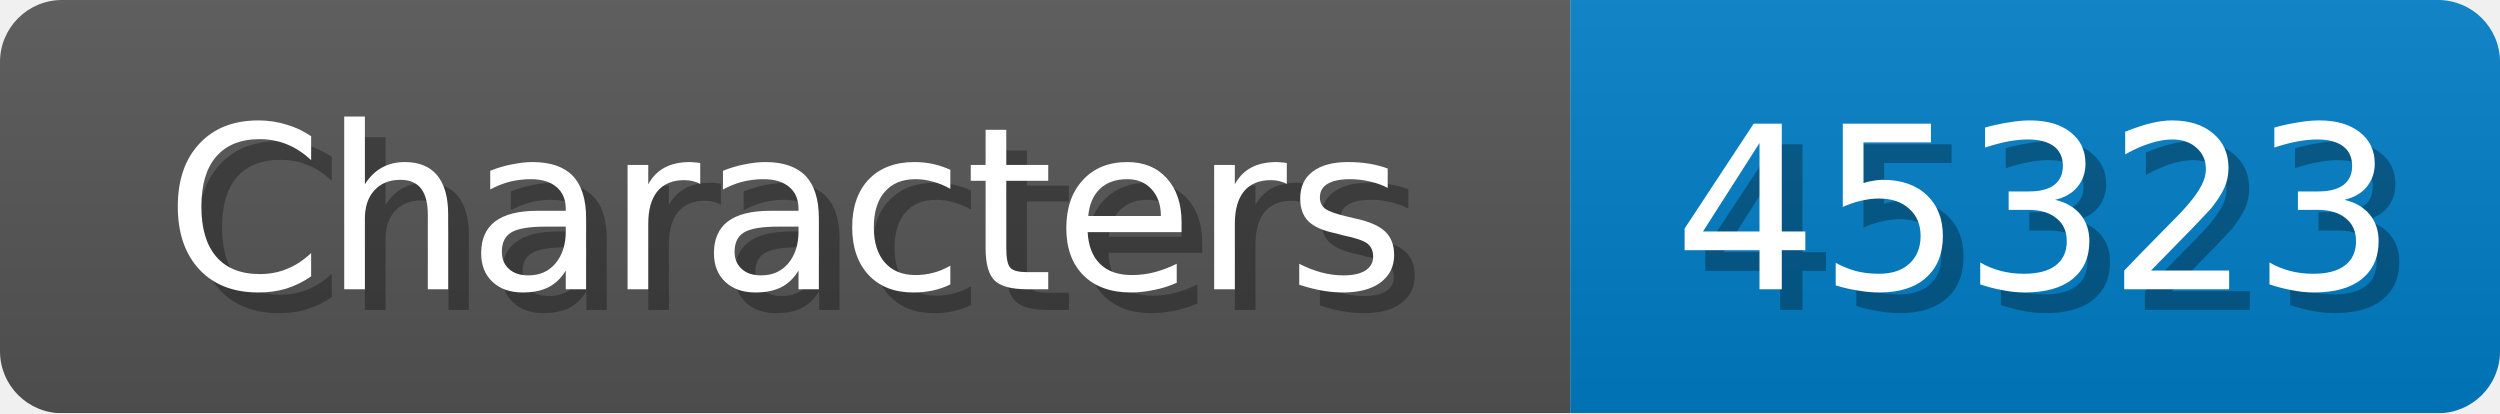
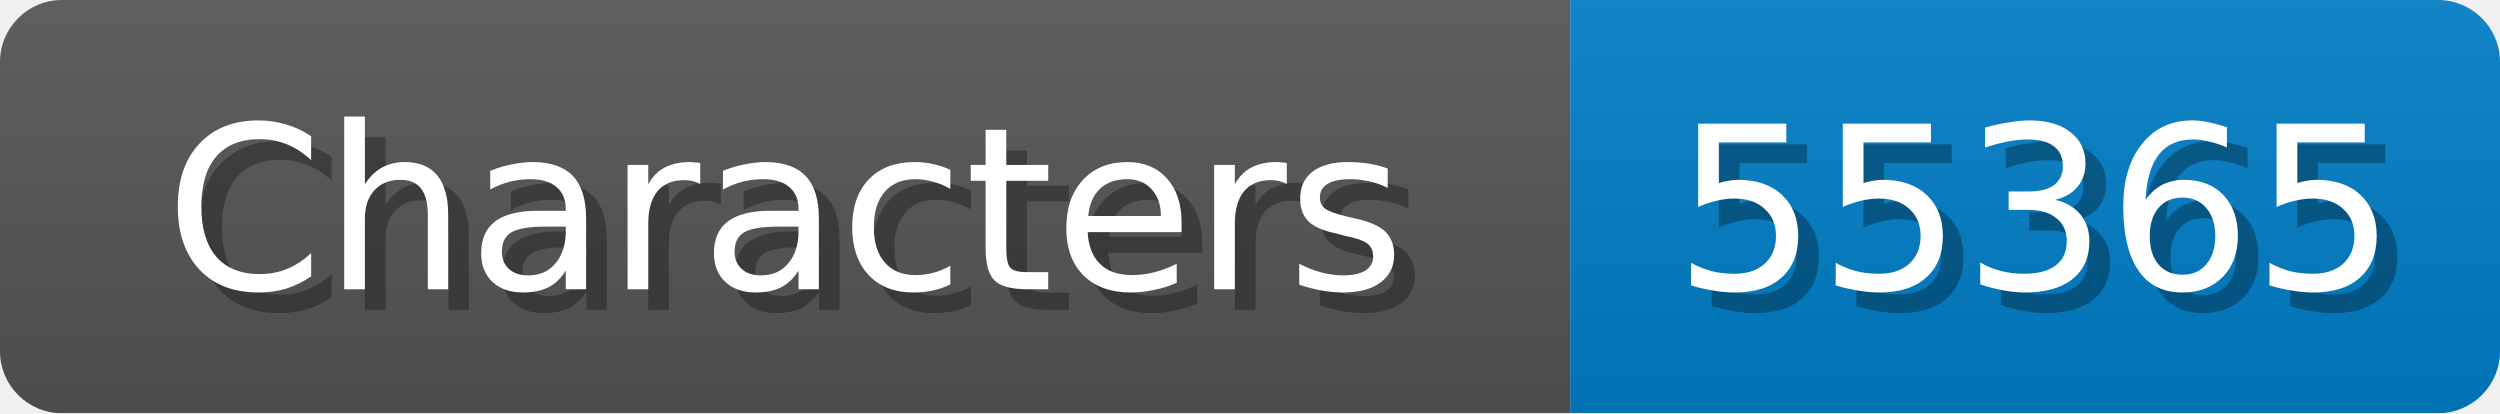
<svg xmlns="http://www.w3.org/2000/svg" width="121" height="20">
  <linearGradient id="b" x2="0" y2="100%">
    <stop offset="0" stop-color="#bbb" stop-opacity=".1" />
    <stop offset="1" stop-opacity=".1" />
  </linearGradient>
  <mask id="anybadge_1">
    <rect width="121" height="20" rx="3" fill="#fff" />
  </mask>
  <g mask="url(#anybadge_1)">
    <path fill="#555" d="M0 0h76v20H0z" />
    <path fill="#007ec6" d="M76 0h45v20H76z" />
    <path fill="url(#b)" d="M0 0h121v20H0z" />
  </g>
  <g fill="#fff" text-anchor="middle" font-family="DejaVu Sans,Verdana,Geneva,sans-serif" font-size="11">
    <text x="39.0" y="15" fill="#010101" fill-opacity=".3">Characters</text>
    <text x="38.0" y="14">Characters</text>
  </g>
  <g fill="#fff" text-anchor="middle" font-family="DejaVu Sans,Verdana,Geneva,sans-serif" font-size="11">
-     <text x="99.5" y="15" fill="#010101" fill-opacity=".3">45323</text>
-     <text x="98.5" y="14">45323</text>
+     <text x="99.5" y="15" fill="#010101" fill-opacity=".3">55365</text>
+     <text x="98.5" y="14">55365</text>
  </g>
</svg>
